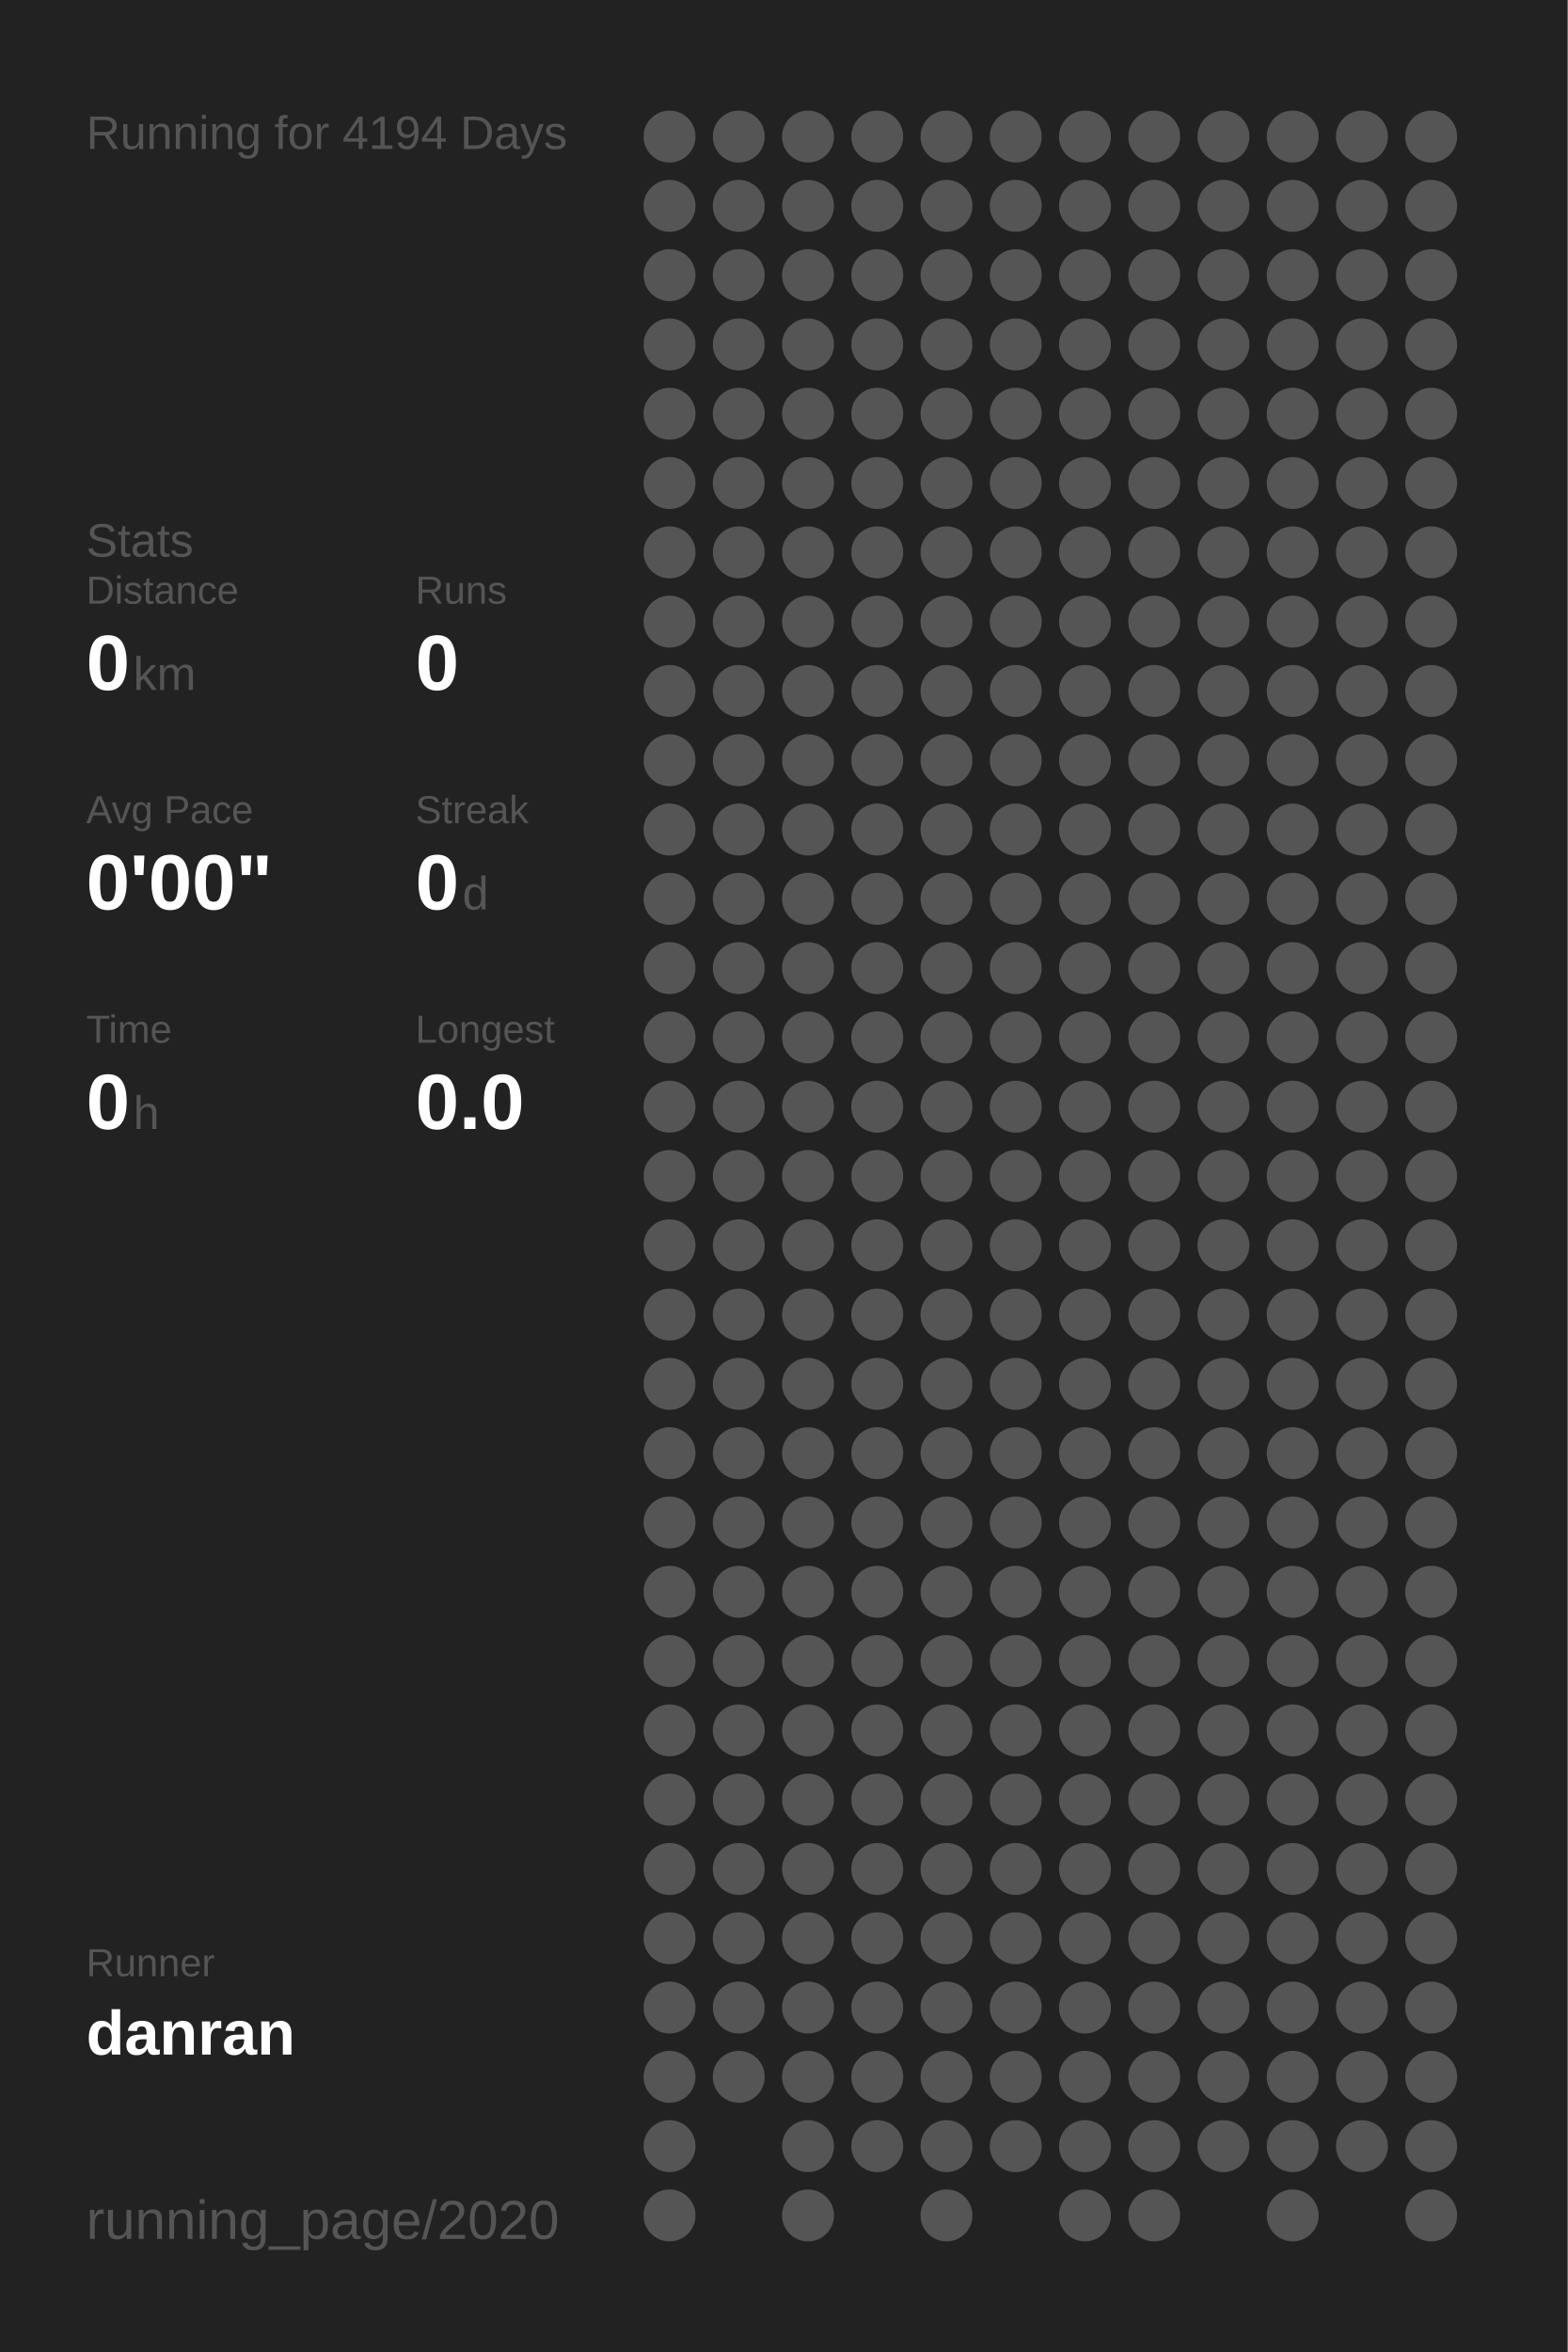
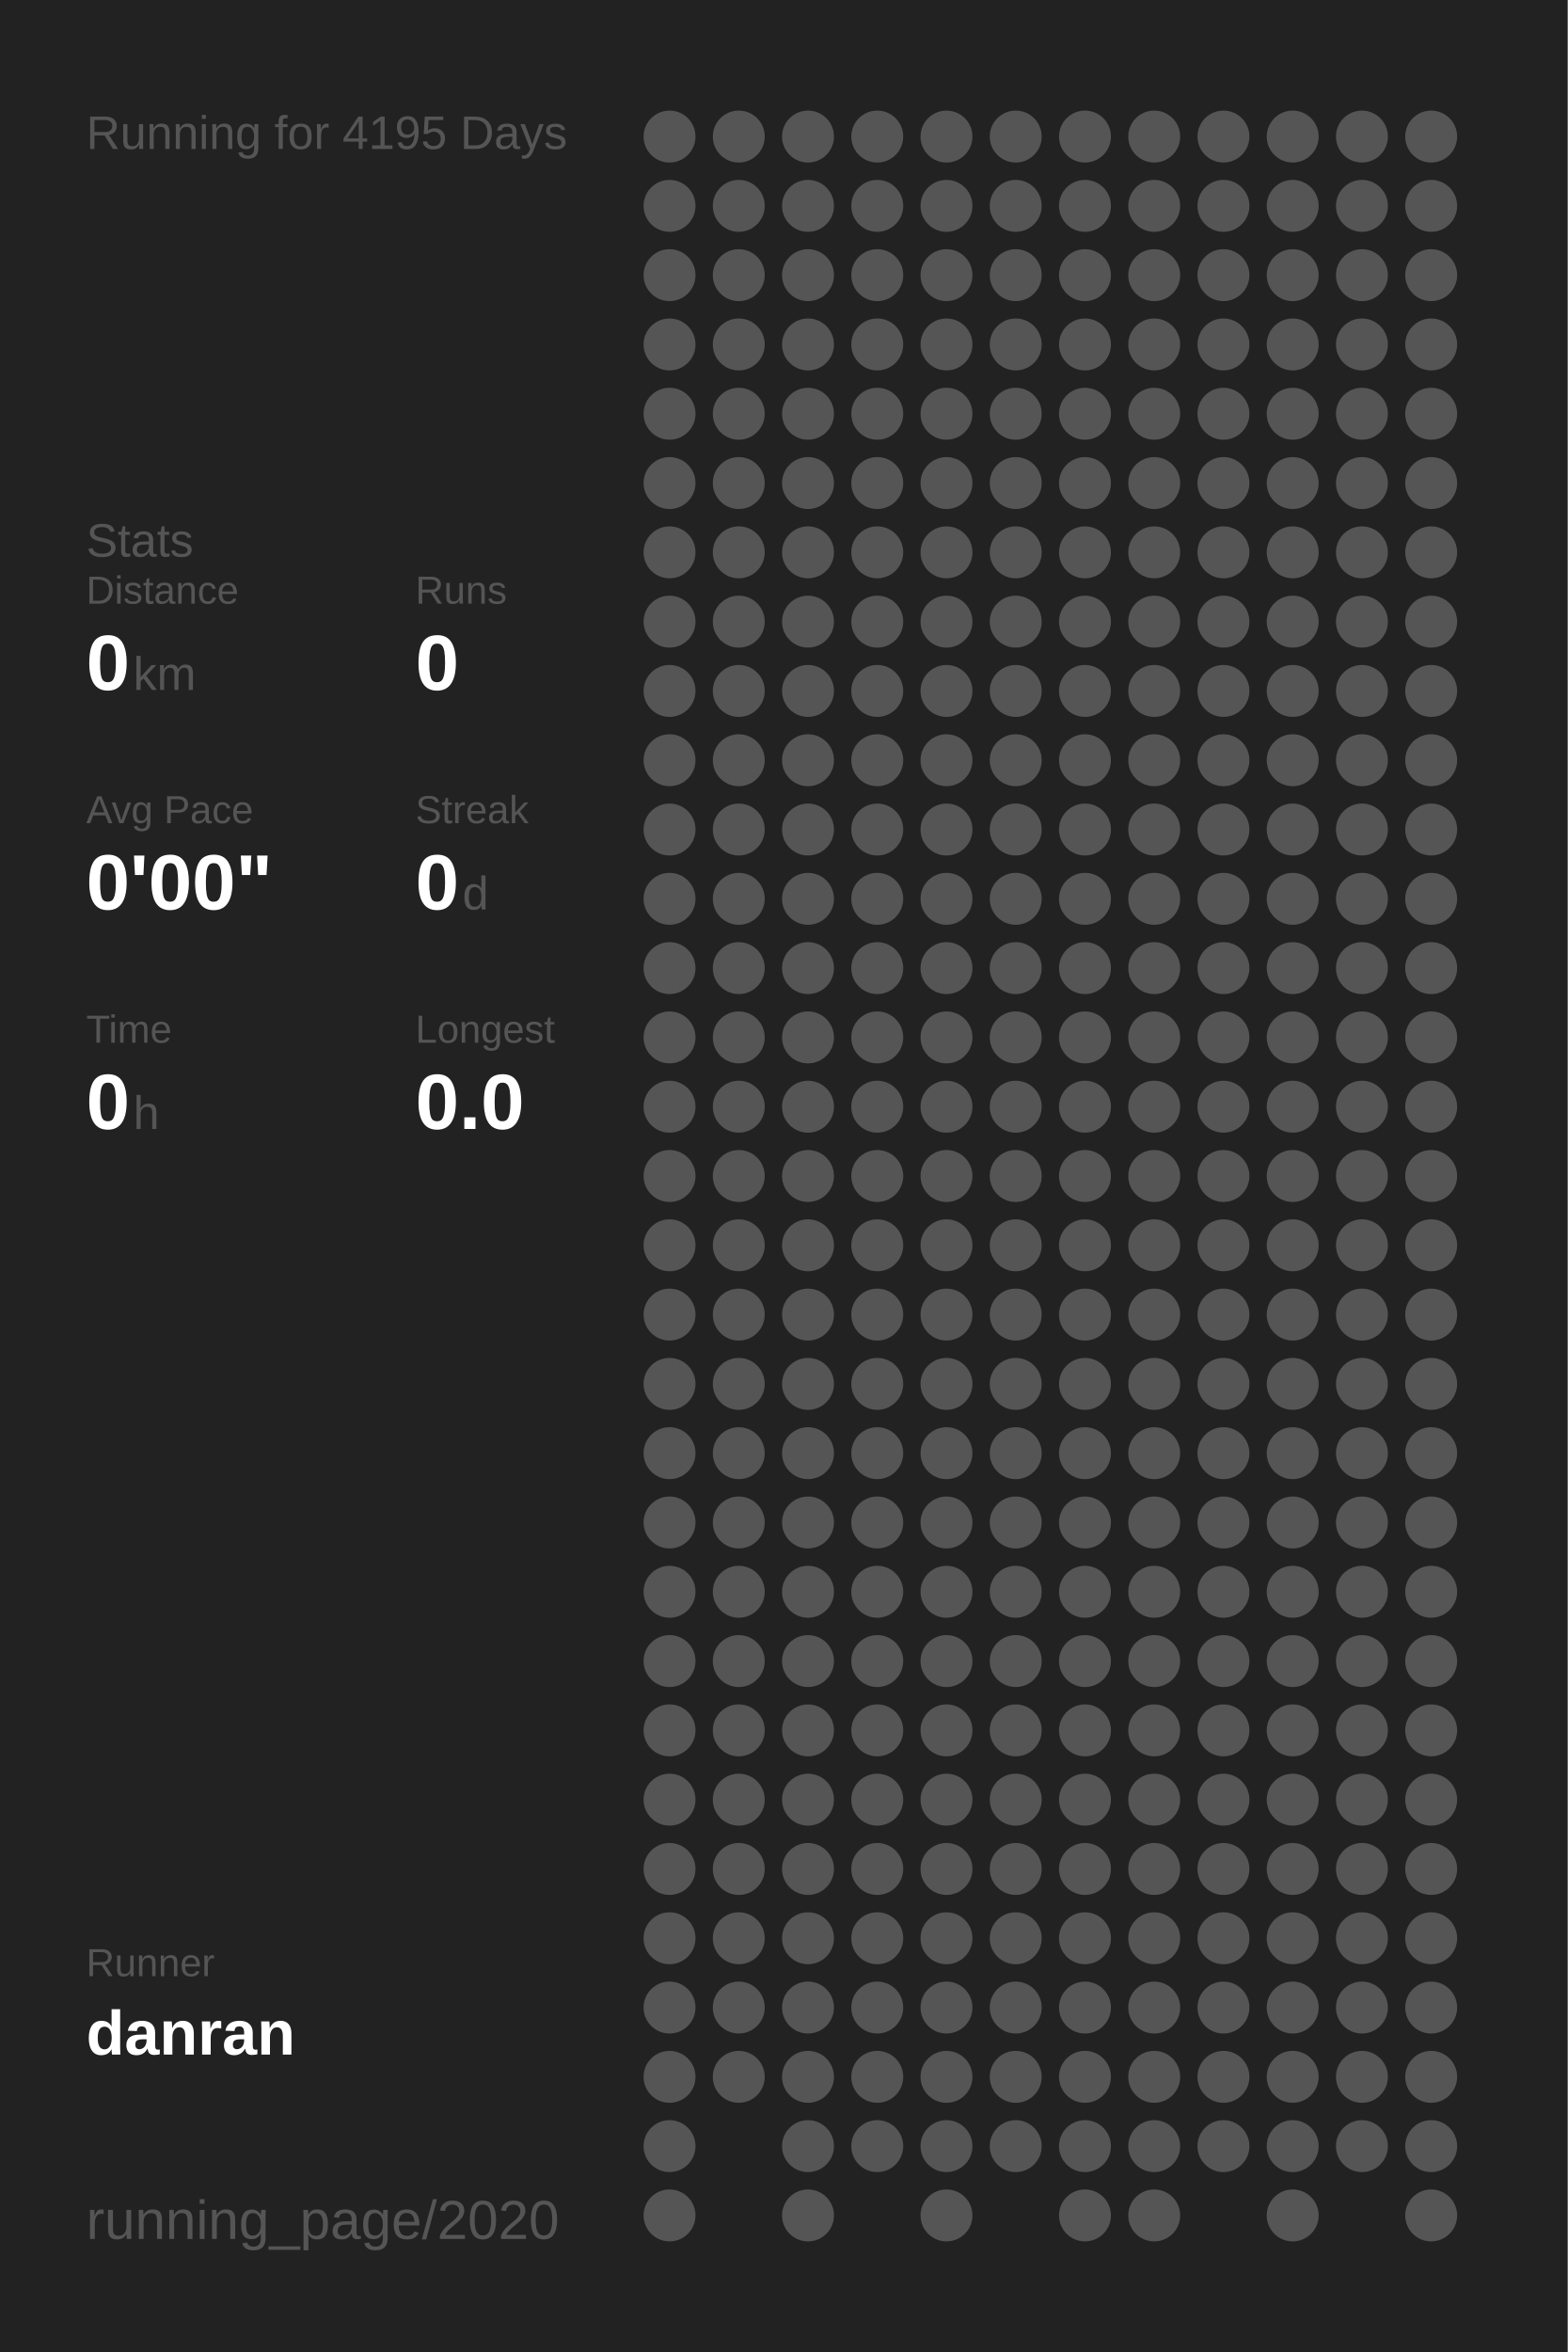
<svg xmlns="http://www.w3.org/2000/svg" baseProfile="full" height="300mm" version="1.1" viewBox="0,0,200,300" width="200mm">
  <defs />
  <rect fill="#222222" height="300" width="200" x="0" y="0" />
-   <text fill="#555555" style="font-size:6px; font-family:Arial;" x="11" y="19">Running for 4194 Days</text>
+   <text fill="#555555" style="font-size:6px; font-family:Arial;" x="11" y="19">Running for 4195 Days</text>
  <text fill="#555555" style="font-size:6px; font-family:Arial;" x="11" y="71">Stats</text>
  <text fill="#555555" style="font-size:5px; font-family:Arial;" x="11" y="77">Distance</text>
  <text fill="#FFFFFF" style="font-size:10px; font-family:Arial; font-weight:bold;" x="11" y="88">0</text>
  <text fill="#555555" style="font-size:6px; font-family:Arial;" x="17" y="88">km</text>
  <text fill="#555555" style="font-size:5px; font-family:Arial;" x="53" y="77">Runs</text>
  <text fill="#FFFFFF" style="font-size:10px; font-family:Arial; font-weight:bold;" x="53" y="88">0</text>
  <text fill="#555555" style="font-size:5px; font-family:Arial;" x="11" y="105">Avg Pace</text>
  <text fill="#FFFFFF" style="font-size:10px; font-family:Arial; font-weight:bold;" x="11" y="116">0'00"</text>
  <text fill="#555555" style="font-size:5px; font-family:Arial;" x="53" y="105">Streak</text>
  <text fill="#FFFFFF" style="font-size:10px; font-family:Arial; font-weight:bold;" x="53" y="116">0</text>
  <text fill="#555555" style="font-size:6px; font-family:Arial;" x="59" y="116">d</text>
  <text fill="#555555" style="font-size:5px; font-family:Arial;" x="11" y="133">Time</text>
  <text fill="#FFFFFF" style="font-size:10px; font-family:Arial; font-weight:bold;" x="11" y="144">0</text>
  <text fill="#555555" style="font-size:6px; font-family:Arial;" x="17" y="144">h</text>
  <text fill="#555555" style="font-size:5px; font-family:Arial;" x="53" y="133">Longest</text>
  <text fill="#FFFFFF" style="font-size:10px; font-family:Arial; font-weight:bold;" x="53" y="144">0.0</text>
  <text fill="#555555" style="font-size:5px; font-family:Arial;" x="11" y="252.065">Runner</text>
  <text fill="#FFFFFF" style="font-size:8px; font-family:Arial; font-weight:bold;" x="11" y="262.065">danran</text>
  <text fill="#555555" style="font-size:7px; font-family:Arial;" x="11" y="285.581">running_page/2020</text>
  <circle cx="85.417" cy="17.419" fill="#555555" r="3.312" />
  <circle cx="85.417" cy="26.258" fill="#555555" r="3.312" />
  <circle cx="85.417" cy="35.097" fill="#555555" r="3.312" />
  <circle cx="85.417" cy="43.935" fill="#555555" r="3.312" />
  <circle cx="85.417" cy="52.774" fill="#555555" r="3.312" />
  <circle cx="85.417" cy="61.613" fill="#555555" r="3.312" />
  <circle cx="85.417" cy="70.452" fill="#555555" r="3.312" />
  <circle cx="85.417" cy="79.29" fill="#555555" r="3.312" />
  <circle cx="85.417" cy="88.129" fill="#555555" r="3.312" />
  <circle cx="85.417" cy="96.968" fill="#555555" r="3.312" />
  <circle cx="85.417" cy="105.806" fill="#555555" r="3.312" />
  <circle cx="85.417" cy="114.645" fill="#555555" r="3.312" />
  <circle cx="85.417" cy="123.484" fill="#555555" r="3.312" />
  <circle cx="85.417" cy="132.323" fill="#555555" r="3.312" />
  <circle cx="85.417" cy="141.161" fill="#555555" r="3.312" />
  <circle cx="85.417" cy="150" fill="#555555" r="3.312" />
  <circle cx="85.417" cy="158.839" fill="#555555" r="3.312" />
  <circle cx="85.417" cy="167.677" fill="#555555" r="3.312" />
  <circle cx="85.417" cy="176.516" fill="#555555" r="3.312" />
  <circle cx="85.417" cy="185.355" fill="#555555" r="3.312" />
  <circle cx="85.417" cy="194.194" fill="#555555" r="3.312" />
  <circle cx="85.417" cy="203.032" fill="#555555" r="3.312" />
  <circle cx="85.417" cy="211.871" fill="#555555" r="3.312" />
  <circle cx="85.417" cy="220.71" fill="#555555" r="3.312" />
  <circle cx="85.417" cy="229.548" fill="#555555" r="3.312" />
  <circle cx="85.417" cy="238.387" fill="#555555" r="3.312" />
  <circle cx="85.417" cy="247.226" fill="#555555" r="3.312" />
  <circle cx="85.417" cy="256.065" fill="#555555" r="3.312" />
  <circle cx="85.417" cy="264.903" fill="#555555" r="3.312" />
  <circle cx="85.417" cy="273.742" fill="#555555" r="3.312" />
  <circle cx="85.417" cy="282.581" fill="#555555" r="3.312" />
  <circle cx="94.25" cy="17.419" fill="#555555" r="3.312" />
  <circle cx="94.25" cy="26.258" fill="#555555" r="3.312" />
  <circle cx="94.25" cy="35.097" fill="#555555" r="3.312" />
  <circle cx="94.25" cy="43.935" fill="#555555" r="3.312" />
  <circle cx="94.25" cy="52.774" fill="#555555" r="3.312" />
  <circle cx="94.25" cy="61.613" fill="#555555" r="3.312" />
  <circle cx="94.25" cy="70.452" fill="#555555" r="3.312" />
  <circle cx="94.25" cy="79.29" fill="#555555" r="3.312" />
  <circle cx="94.25" cy="88.129" fill="#555555" r="3.312" />
  <circle cx="94.25" cy="96.968" fill="#555555" r="3.312" />
  <circle cx="94.25" cy="105.806" fill="#555555" r="3.312" />
  <circle cx="94.25" cy="114.645" fill="#555555" r="3.312" />
  <circle cx="94.25" cy="123.484" fill="#555555" r="3.312" />
  <circle cx="94.25" cy="132.323" fill="#555555" r="3.312" />
  <circle cx="94.25" cy="141.161" fill="#555555" r="3.312" />
  <circle cx="94.25" cy="150" fill="#555555" r="3.312" />
  <circle cx="94.25" cy="158.839" fill="#555555" r="3.312" />
  <circle cx="94.25" cy="167.677" fill="#555555" r="3.312" />
  <circle cx="94.25" cy="176.516" fill="#555555" r="3.312" />
  <circle cx="94.25" cy="185.355" fill="#555555" r="3.312" />
  <circle cx="94.25" cy="194.194" fill="#555555" r="3.312" />
  <circle cx="94.25" cy="203.032" fill="#555555" r="3.312" />
  <circle cx="94.25" cy="211.871" fill="#555555" r="3.312" />
  <circle cx="94.25" cy="220.71" fill="#555555" r="3.312" />
  <circle cx="94.25" cy="229.548" fill="#555555" r="3.312" />
  <circle cx="94.25" cy="238.387" fill="#555555" r="3.312" />
  <circle cx="94.25" cy="247.226" fill="#555555" r="3.312" />
  <circle cx="94.25" cy="256.065" fill="#555555" r="3.312" />
  <circle cx="94.25" cy="264.903" fill="#555555" r="3.312" />
  <circle cx="103.083" cy="17.419" fill="#555555" r="3.312" />
  <circle cx="103.083" cy="26.258" fill="#555555" r="3.312" />
  <circle cx="103.083" cy="35.097" fill="#555555" r="3.312" />
  <circle cx="103.083" cy="43.935" fill="#555555" r="3.312" />
  <circle cx="103.083" cy="52.774" fill="#555555" r="3.312" />
  <circle cx="103.083" cy="61.613" fill="#555555" r="3.312" />
  <circle cx="103.083" cy="70.452" fill="#555555" r="3.312" />
  <circle cx="103.083" cy="79.29" fill="#555555" r="3.312" />
  <circle cx="103.083" cy="88.129" fill="#555555" r="3.312" />
  <circle cx="103.083" cy="96.968" fill="#555555" r="3.312" />
  <circle cx="103.083" cy="105.806" fill="#555555" r="3.312" />
  <circle cx="103.083" cy="114.645" fill="#555555" r="3.312" />
  <circle cx="103.083" cy="123.484" fill="#555555" r="3.312" />
  <circle cx="103.083" cy="132.323" fill="#555555" r="3.312" />
  <circle cx="103.083" cy="141.161" fill="#555555" r="3.312" />
  <circle cx="103.083" cy="150" fill="#555555" r="3.312" />
  <circle cx="103.083" cy="158.839" fill="#555555" r="3.312" />
  <circle cx="103.083" cy="167.677" fill="#555555" r="3.312" />
  <circle cx="103.083" cy="176.516" fill="#555555" r="3.312" />
  <circle cx="103.083" cy="185.355" fill="#555555" r="3.312" />
  <circle cx="103.083" cy="194.194" fill="#555555" r="3.312" />
  <circle cx="103.083" cy="203.032" fill="#555555" r="3.312" />
  <circle cx="103.083" cy="211.871" fill="#555555" r="3.312" />
  <circle cx="103.083" cy="220.71" fill="#555555" r="3.312" />
  <circle cx="103.083" cy="229.548" fill="#555555" r="3.312" />
  <circle cx="103.083" cy="238.387" fill="#555555" r="3.312" />
  <circle cx="103.083" cy="247.226" fill="#555555" r="3.312" />
  <circle cx="103.083" cy="256.065" fill="#555555" r="3.312" />
  <circle cx="103.083" cy="264.903" fill="#555555" r="3.312" />
  <circle cx="103.083" cy="273.742" fill="#555555" r="3.312" />
  <circle cx="103.083" cy="282.581" fill="#555555" r="3.312" />
  <circle cx="111.917" cy="17.419" fill="#555555" r="3.312" />
  <circle cx="111.917" cy="26.258" fill="#555555" r="3.312" />
  <circle cx="111.917" cy="35.097" fill="#555555" r="3.312" />
  <circle cx="111.917" cy="43.935" fill="#555555" r="3.312" />
  <circle cx="111.917" cy="52.774" fill="#555555" r="3.312" />
  <circle cx="111.917" cy="61.613" fill="#555555" r="3.312" />
  <circle cx="111.917" cy="70.452" fill="#555555" r="3.312" />
  <circle cx="111.917" cy="79.29" fill="#555555" r="3.312" />
  <circle cx="111.917" cy="88.129" fill="#555555" r="3.312" />
  <circle cx="111.917" cy="96.968" fill="#555555" r="3.312" />
  <circle cx="111.917" cy="105.806" fill="#555555" r="3.312" />
  <circle cx="111.917" cy="114.645" fill="#555555" r="3.312" />
  <circle cx="111.917" cy="123.484" fill="#555555" r="3.312" />
  <circle cx="111.917" cy="132.323" fill="#555555" r="3.312" />
  <circle cx="111.917" cy="141.161" fill="#555555" r="3.312" />
  <circle cx="111.917" cy="150" fill="#555555" r="3.312" />
  <circle cx="111.917" cy="158.839" fill="#555555" r="3.312" />
  <circle cx="111.917" cy="167.677" fill="#555555" r="3.312" />
  <circle cx="111.917" cy="176.516" fill="#555555" r="3.312" />
  <circle cx="111.917" cy="185.355" fill="#555555" r="3.312" />
  <circle cx="111.917" cy="194.194" fill="#555555" r="3.312" />
  <circle cx="111.917" cy="203.032" fill="#555555" r="3.312" />
  <circle cx="111.917" cy="211.871" fill="#555555" r="3.312" />
  <circle cx="111.917" cy="220.71" fill="#555555" r="3.312" />
  <circle cx="111.917" cy="229.548" fill="#555555" r="3.312" />
  <circle cx="111.917" cy="238.387" fill="#555555" r="3.312" />
  <circle cx="111.917" cy="247.226" fill="#555555" r="3.312" />
  <circle cx="111.917" cy="256.065" fill="#555555" r="3.312" />
  <circle cx="111.917" cy="264.903" fill="#555555" r="3.312" />
  <circle cx="111.917" cy="273.742" fill="#555555" r="3.312" />
  <circle cx="120.75" cy="17.419" fill="#555555" r="3.312" />
  <circle cx="120.75" cy="26.258" fill="#555555" r="3.312" />
  <circle cx="120.75" cy="35.097" fill="#555555" r="3.312" />
  <circle cx="120.75" cy="43.935" fill="#555555" r="3.312" />
  <circle cx="120.75" cy="52.774" fill="#555555" r="3.312" />
  <circle cx="120.75" cy="61.613" fill="#555555" r="3.312" />
  <circle cx="120.75" cy="70.452" fill="#555555" r="3.312" />
  <circle cx="120.75" cy="79.29" fill="#555555" r="3.312" />
  <circle cx="120.75" cy="88.129" fill="#555555" r="3.312" />
  <circle cx="120.75" cy="96.968" fill="#555555" r="3.312" />
  <circle cx="120.75" cy="105.806" fill="#555555" r="3.312" />
  <circle cx="120.75" cy="114.645" fill="#555555" r="3.312" />
  <circle cx="120.75" cy="123.484" fill="#555555" r="3.312" />
  <circle cx="120.75" cy="132.323" fill="#555555" r="3.312" />
  <circle cx="120.75" cy="141.161" fill="#555555" r="3.312" />
  <circle cx="120.75" cy="150" fill="#555555" r="3.312" />
  <circle cx="120.75" cy="158.839" fill="#555555" r="3.312" />
  <circle cx="120.75" cy="167.677" fill="#555555" r="3.312" />
  <circle cx="120.75" cy="176.516" fill="#555555" r="3.312" />
  <circle cx="120.75" cy="185.355" fill="#555555" r="3.312" />
  <circle cx="120.75" cy="194.194" fill="#555555" r="3.312" />
  <circle cx="120.75" cy="203.032" fill="#555555" r="3.312" />
  <circle cx="120.75" cy="211.871" fill="#555555" r="3.312" />
  <circle cx="120.75" cy="220.71" fill="#555555" r="3.312" />
  <circle cx="120.75" cy="229.548" fill="#555555" r="3.312" />
  <circle cx="120.75" cy="238.387" fill="#555555" r="3.312" />
  <circle cx="120.75" cy="247.226" fill="#555555" r="3.312" />
  <circle cx="120.75" cy="256.065" fill="#555555" r="3.312" />
  <circle cx="120.75" cy="264.903" fill="#555555" r="3.312" />
  <circle cx="120.75" cy="273.742" fill="#555555" r="3.312" />
  <circle cx="120.75" cy="282.581" fill="#555555" r="3.312" />
  <circle cx="129.583" cy="17.419" fill="#555555" r="3.312" />
  <circle cx="129.583" cy="26.258" fill="#555555" r="3.312" />
  <circle cx="129.583" cy="35.097" fill="#555555" r="3.312" />
  <circle cx="129.583" cy="43.935" fill="#555555" r="3.312" />
  <circle cx="129.583" cy="52.774" fill="#555555" r="3.312" />
  <circle cx="129.583" cy="61.613" fill="#555555" r="3.312" />
  <circle cx="129.583" cy="70.452" fill="#555555" r="3.312" />
  <circle cx="129.583" cy="79.29" fill="#555555" r="3.312" />
  <circle cx="129.583" cy="88.129" fill="#555555" r="3.312" />
  <circle cx="129.583" cy="96.968" fill="#555555" r="3.312" />
  <circle cx="129.583" cy="105.806" fill="#555555" r="3.312" />
  <circle cx="129.583" cy="114.645" fill="#555555" r="3.312" />
  <circle cx="129.583" cy="123.484" fill="#555555" r="3.312" />
  <circle cx="129.583" cy="132.323" fill="#555555" r="3.312" />
  <circle cx="129.583" cy="141.161" fill="#555555" r="3.312" />
  <circle cx="129.583" cy="150" fill="#555555" r="3.312" />
  <circle cx="129.583" cy="158.839" fill="#555555" r="3.312" />
  <circle cx="129.583" cy="167.677" fill="#555555" r="3.312" />
  <circle cx="129.583" cy="176.516" fill="#555555" r="3.312" />
  <circle cx="129.583" cy="185.355" fill="#555555" r="3.312" />
  <circle cx="129.583" cy="194.194" fill="#555555" r="3.312" />
  <circle cx="129.583" cy="203.032" fill="#555555" r="3.312" />
  <circle cx="129.583" cy="211.871" fill="#555555" r="3.312" />
  <circle cx="129.583" cy="220.71" fill="#555555" r="3.312" />
  <circle cx="129.583" cy="229.548" fill="#555555" r="3.312" />
  <circle cx="129.583" cy="238.387" fill="#555555" r="3.312" />
  <circle cx="129.583" cy="247.226" fill="#555555" r="3.312" />
  <circle cx="129.583" cy="256.065" fill="#555555" r="3.312" />
  <circle cx="129.583" cy="264.903" fill="#555555" r="3.312" />
  <circle cx="129.583" cy="273.742" fill="#555555" r="3.312" />
  <circle cx="138.417" cy="17.419" fill="#555555" r="3.312" />
  <circle cx="138.417" cy="26.258" fill="#555555" r="3.312" />
  <circle cx="138.417" cy="35.097" fill="#555555" r="3.312" />
  <circle cx="138.417" cy="43.935" fill="#555555" r="3.312" />
  <circle cx="138.417" cy="52.774" fill="#555555" r="3.312" />
  <circle cx="138.417" cy="61.613" fill="#555555" r="3.312" />
  <circle cx="138.417" cy="70.452" fill="#555555" r="3.312" />
  <circle cx="138.417" cy="79.29" fill="#555555" r="3.312" />
  <circle cx="138.417" cy="88.129" fill="#555555" r="3.312" />
  <circle cx="138.417" cy="96.968" fill="#555555" r="3.312" />
  <circle cx="138.417" cy="105.806" fill="#555555" r="3.312" />
  <circle cx="138.417" cy="114.645" fill="#555555" r="3.312" />
  <circle cx="138.417" cy="123.484" fill="#555555" r="3.312" />
  <circle cx="138.417" cy="132.323" fill="#555555" r="3.312" />
  <circle cx="138.417" cy="141.161" fill="#555555" r="3.312" />
  <circle cx="138.417" cy="150" fill="#555555" r="3.312" />
  <circle cx="138.417" cy="158.839" fill="#555555" r="3.312" />
  <circle cx="138.417" cy="167.677" fill="#555555" r="3.312" />
  <circle cx="138.417" cy="176.516" fill="#555555" r="3.312" />
  <circle cx="138.417" cy="185.355" fill="#555555" r="3.312" />
  <circle cx="138.417" cy="194.194" fill="#555555" r="3.312" />
  <circle cx="138.417" cy="203.032" fill="#555555" r="3.312" />
  <circle cx="138.417" cy="211.871" fill="#555555" r="3.312" />
  <circle cx="138.417" cy="220.71" fill="#555555" r="3.312" />
  <circle cx="138.417" cy="229.548" fill="#555555" r="3.312" />
  <circle cx="138.417" cy="238.387" fill="#555555" r="3.312" />
  <circle cx="138.417" cy="247.226" fill="#555555" r="3.312" />
  <circle cx="138.417" cy="256.065" fill="#555555" r="3.312" />
  <circle cx="138.417" cy="264.903" fill="#555555" r="3.312" />
  <circle cx="138.417" cy="273.742" fill="#555555" r="3.312" />
  <circle cx="138.417" cy="282.581" fill="#555555" r="3.312" />
  <circle cx="147.25" cy="17.419" fill="#555555" r="3.312" />
  <circle cx="147.25" cy="26.258" fill="#555555" r="3.312" />
  <circle cx="147.25" cy="35.097" fill="#555555" r="3.312" />
  <circle cx="147.25" cy="43.935" fill="#555555" r="3.312" />
  <circle cx="147.25" cy="52.774" fill="#555555" r="3.312" />
  <circle cx="147.25" cy="61.613" fill="#555555" r="3.312" />
  <circle cx="147.25" cy="70.452" fill="#555555" r="3.312" />
  <circle cx="147.25" cy="79.29" fill="#555555" r="3.312" />
  <circle cx="147.25" cy="88.129" fill="#555555" r="3.312" />
  <circle cx="147.25" cy="96.968" fill="#555555" r="3.312" />
  <circle cx="147.25" cy="105.806" fill="#555555" r="3.312" />
  <circle cx="147.25" cy="114.645" fill="#555555" r="3.312" />
  <circle cx="147.25" cy="123.484" fill="#555555" r="3.312" />
  <circle cx="147.25" cy="132.323" fill="#555555" r="3.312" />
  <circle cx="147.25" cy="141.161" fill="#555555" r="3.312" />
  <circle cx="147.25" cy="150" fill="#555555" r="3.312" />
  <circle cx="147.25" cy="158.839" fill="#555555" r="3.312" />
  <circle cx="147.25" cy="167.677" fill="#555555" r="3.312" />
  <circle cx="147.25" cy="176.516" fill="#555555" r="3.312" />
  <circle cx="147.25" cy="185.355" fill="#555555" r="3.312" />
  <circle cx="147.25" cy="194.194" fill="#555555" r="3.312" />
  <circle cx="147.25" cy="203.032" fill="#555555" r="3.312" />
  <circle cx="147.25" cy="211.871" fill="#555555" r="3.312" />
  <circle cx="147.25" cy="220.71" fill="#555555" r="3.312" />
  <circle cx="147.25" cy="229.548" fill="#555555" r="3.312" />
  <circle cx="147.25" cy="238.387" fill="#555555" r="3.312" />
  <circle cx="147.25" cy="247.226" fill="#555555" r="3.312" />
  <circle cx="147.25" cy="256.065" fill="#555555" r="3.312" />
  <circle cx="147.25" cy="264.903" fill="#555555" r="3.312" />
  <circle cx="147.25" cy="273.742" fill="#555555" r="3.312" />
  <circle cx="147.25" cy="282.581" fill="#555555" r="3.312" />
  <circle cx="156.083" cy="17.419" fill="#555555" r="3.312" />
  <circle cx="156.083" cy="26.258" fill="#555555" r="3.312" />
  <circle cx="156.083" cy="35.097" fill="#555555" r="3.312" />
  <circle cx="156.083" cy="43.935" fill="#555555" r="3.312" />
  <circle cx="156.083" cy="52.774" fill="#555555" r="3.312" />
  <circle cx="156.083" cy="61.613" fill="#555555" r="3.312" />
  <circle cx="156.083" cy="70.452" fill="#555555" r="3.312" />
  <circle cx="156.083" cy="79.29" fill="#555555" r="3.312" />
  <circle cx="156.083" cy="88.129" fill="#555555" r="3.312" />
  <circle cx="156.083" cy="96.968" fill="#555555" r="3.312" />
  <circle cx="156.083" cy="105.806" fill="#555555" r="3.312" />
  <circle cx="156.083" cy="114.645" fill="#555555" r="3.312" />
  <circle cx="156.083" cy="123.484" fill="#555555" r="3.312" />
  <circle cx="156.083" cy="132.323" fill="#555555" r="3.312" />
  <circle cx="156.083" cy="141.161" fill="#555555" r="3.312" />
  <circle cx="156.083" cy="150" fill="#555555" r="3.312" />
  <circle cx="156.083" cy="158.839" fill="#555555" r="3.312" />
  <circle cx="156.083" cy="167.677" fill="#555555" r="3.312" />
  <circle cx="156.083" cy="176.516" fill="#555555" r="3.312" />
  <circle cx="156.083" cy="185.355" fill="#555555" r="3.312" />
  <circle cx="156.083" cy="194.194" fill="#555555" r="3.312" />
  <circle cx="156.083" cy="203.032" fill="#555555" r="3.312" />
  <circle cx="156.083" cy="211.871" fill="#555555" r="3.312" />
  <circle cx="156.083" cy="220.71" fill="#555555" r="3.312" />
  <circle cx="156.083" cy="229.548" fill="#555555" r="3.312" />
  <circle cx="156.083" cy="238.387" fill="#555555" r="3.312" />
  <circle cx="156.083" cy="247.226" fill="#555555" r="3.312" />
  <circle cx="156.083" cy="256.065" fill="#555555" r="3.312" />
  <circle cx="156.083" cy="264.903" fill="#555555" r="3.312" />
  <circle cx="156.083" cy="273.742" fill="#555555" r="3.312" />
  <circle cx="164.917" cy="17.419" fill="#555555" r="3.312" />
  <circle cx="164.917" cy="26.258" fill="#555555" r="3.312" />
  <circle cx="164.917" cy="35.097" fill="#555555" r="3.312" />
  <circle cx="164.917" cy="43.935" fill="#555555" r="3.312" />
  <circle cx="164.917" cy="52.774" fill="#555555" r="3.312" />
  <circle cx="164.917" cy="61.613" fill="#555555" r="3.312" />
  <circle cx="164.917" cy="70.452" fill="#555555" r="3.312" />
  <circle cx="164.917" cy="79.29" fill="#555555" r="3.312" />
  <circle cx="164.917" cy="88.129" fill="#555555" r="3.312" />
  <circle cx="164.917" cy="96.968" fill="#555555" r="3.312" />
  <circle cx="164.917" cy="105.806" fill="#555555" r="3.312" />
  <circle cx="164.917" cy="114.645" fill="#555555" r="3.312" />
  <circle cx="164.917" cy="123.484" fill="#555555" r="3.312" />
  <circle cx="164.917" cy="132.323" fill="#555555" r="3.312" />
  <circle cx="164.917" cy="141.161" fill="#555555" r="3.312" />
  <circle cx="164.917" cy="150" fill="#555555" r="3.312" />
  <circle cx="164.917" cy="158.839" fill="#555555" r="3.312" />
  <circle cx="164.917" cy="167.677" fill="#555555" r="3.312" />
  <circle cx="164.917" cy="176.516" fill="#555555" r="3.312" />
  <circle cx="164.917" cy="185.355" fill="#555555" r="3.312" />
  <circle cx="164.917" cy="194.194" fill="#555555" r="3.312" />
  <circle cx="164.917" cy="203.032" fill="#555555" r="3.312" />
  <circle cx="164.917" cy="211.871" fill="#555555" r="3.312" />
  <circle cx="164.917" cy="220.71" fill="#555555" r="3.312" />
  <circle cx="164.917" cy="229.548" fill="#555555" r="3.312" />
  <circle cx="164.917" cy="238.387" fill="#555555" r="3.312" />
  <circle cx="164.917" cy="247.226" fill="#555555" r="3.312" />
  <circle cx="164.917" cy="256.065" fill="#555555" r="3.312" />
  <circle cx="164.917" cy="264.903" fill="#555555" r="3.312" />
  <circle cx="164.917" cy="273.742" fill="#555555" r="3.312" />
  <circle cx="164.917" cy="282.581" fill="#555555" r="3.312" />
  <circle cx="173.75" cy="17.419" fill="#555555" r="3.312" />
  <circle cx="173.75" cy="26.258" fill="#555555" r="3.312" />
  <circle cx="173.75" cy="35.097" fill="#555555" r="3.312" />
  <circle cx="173.75" cy="43.935" fill="#555555" r="3.312" />
  <circle cx="173.75" cy="52.774" fill="#555555" r="3.312" />
  <circle cx="173.75" cy="61.613" fill="#555555" r="3.312" />
  <circle cx="173.75" cy="70.452" fill="#555555" r="3.312" />
  <circle cx="173.75" cy="79.29" fill="#555555" r="3.312" />
  <circle cx="173.75" cy="88.129" fill="#555555" r="3.312" />
  <circle cx="173.75" cy="96.968" fill="#555555" r="3.312" />
  <circle cx="173.75" cy="105.806" fill="#555555" r="3.312" />
  <circle cx="173.75" cy="114.645" fill="#555555" r="3.312" />
  <circle cx="173.75" cy="123.484" fill="#555555" r="3.312" />
  <circle cx="173.75" cy="132.323" fill="#555555" r="3.312" />
  <circle cx="173.75" cy="141.161" fill="#555555" r="3.312" />
  <circle cx="173.75" cy="150" fill="#555555" r="3.312" />
  <circle cx="173.75" cy="158.839" fill="#555555" r="3.312" />
  <circle cx="173.75" cy="167.677" fill="#555555" r="3.312" />
  <circle cx="173.75" cy="176.516" fill="#555555" r="3.312" />
  <circle cx="173.75" cy="185.355" fill="#555555" r="3.312" />
  <circle cx="173.75" cy="194.194" fill="#555555" r="3.312" />
  <circle cx="173.75" cy="203.032" fill="#555555" r="3.312" />
  <circle cx="173.75" cy="211.871" fill="#555555" r="3.312" />
  <circle cx="173.75" cy="220.71" fill="#555555" r="3.312" />
  <circle cx="173.75" cy="229.548" fill="#555555" r="3.312" />
  <circle cx="173.75" cy="238.387" fill="#555555" r="3.312" />
  <circle cx="173.75" cy="247.226" fill="#555555" r="3.312" />
  <circle cx="173.75" cy="256.065" fill="#555555" r="3.312" />
  <circle cx="173.75" cy="264.903" fill="#555555" r="3.312" />
  <circle cx="173.75" cy="273.742" fill="#555555" r="3.312" />
  <circle cx="182.583" cy="17.419" fill="#555555" r="3.312" />
  <circle cx="182.583" cy="26.258" fill="#555555" r="3.312" />
  <circle cx="182.583" cy="35.097" fill="#555555" r="3.312" />
  <circle cx="182.583" cy="43.935" fill="#555555" r="3.312" />
  <circle cx="182.583" cy="52.774" fill="#555555" r="3.312" />
  <circle cx="182.583" cy="61.613" fill="#555555" r="3.312" />
  <circle cx="182.583" cy="70.452" fill="#555555" r="3.312" />
  <circle cx="182.583" cy="79.29" fill="#555555" r="3.312" />
  <circle cx="182.583" cy="88.129" fill="#555555" r="3.312" />
  <circle cx="182.583" cy="96.968" fill="#555555" r="3.312" />
  <circle cx="182.583" cy="105.806" fill="#555555" r="3.312" />
  <circle cx="182.583" cy="114.645" fill="#555555" r="3.312" />
  <circle cx="182.583" cy="123.484" fill="#555555" r="3.312" />
  <circle cx="182.583" cy="132.323" fill="#555555" r="3.312" />
  <circle cx="182.583" cy="141.161" fill="#555555" r="3.312" />
  <circle cx="182.583" cy="150" fill="#555555" r="3.312" />
  <circle cx="182.583" cy="158.839" fill="#555555" r="3.312" />
  <circle cx="182.583" cy="167.677" fill="#555555" r="3.312" />
  <circle cx="182.583" cy="176.516" fill="#555555" r="3.312" />
  <circle cx="182.583" cy="185.355" fill="#555555" r="3.312" />
  <circle cx="182.583" cy="194.194" fill="#555555" r="3.312" />
  <circle cx="182.583" cy="203.032" fill="#555555" r="3.312" />
  <circle cx="182.583" cy="211.871" fill="#555555" r="3.312" />
  <circle cx="182.583" cy="220.71" fill="#555555" r="3.312" />
  <circle cx="182.583" cy="229.548" fill="#555555" r="3.312" />
  <circle cx="182.583" cy="238.387" fill="#555555" r="3.312" />
  <circle cx="182.583" cy="247.226" fill="#555555" r="3.312" />
  <circle cx="182.583" cy="256.065" fill="#555555" r="3.312" />
  <circle cx="182.583" cy="264.903" fill="#555555" r="3.312" />
  <circle cx="182.583" cy="273.742" fill="#555555" r="3.312" />
  <circle cx="182.583" cy="282.581" fill="#555555" r="3.312" />
</svg>
